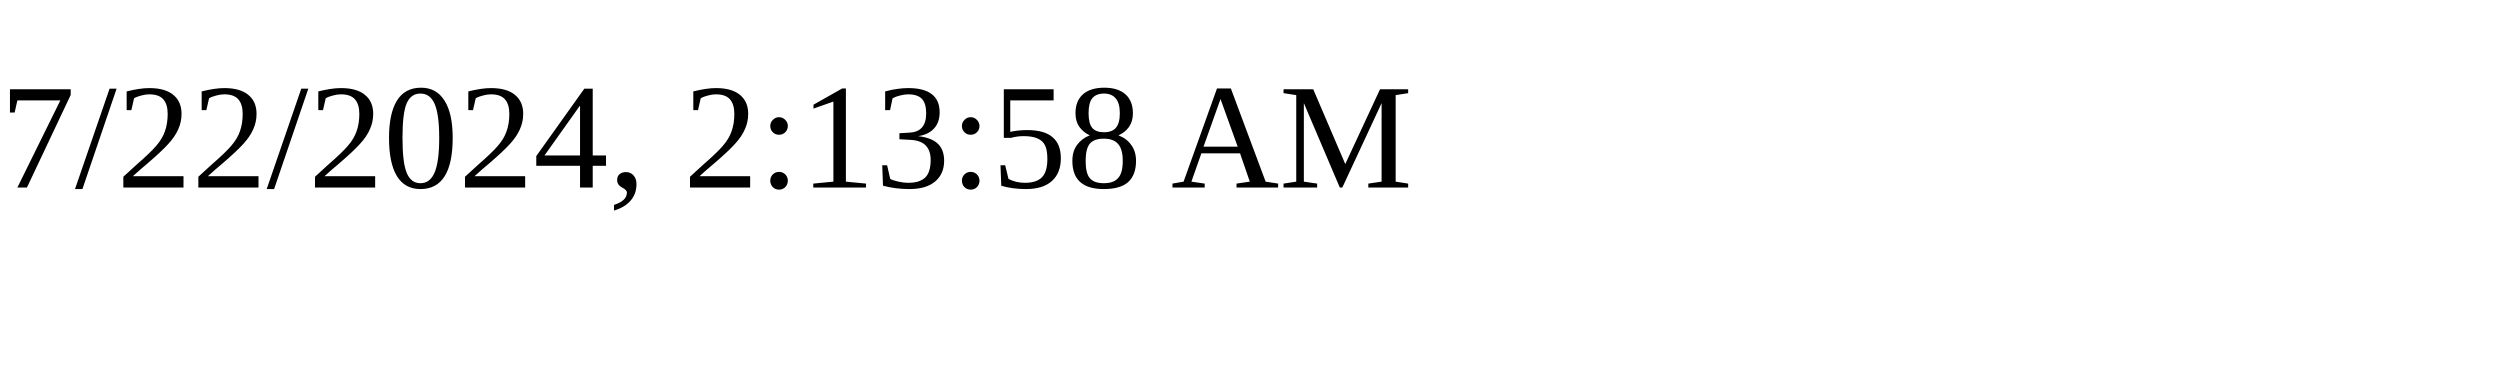
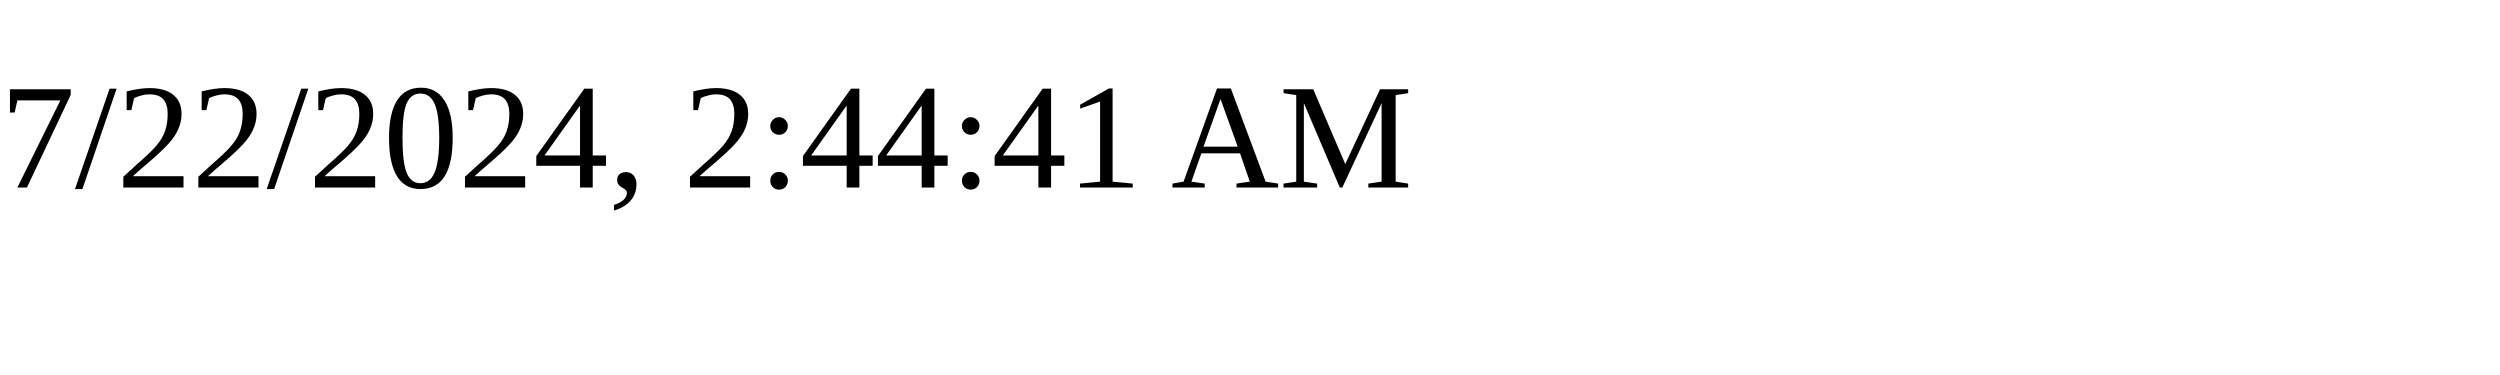
<svg xmlns="http://www.w3.org/2000/svg" height="30" width="200">
-   <text x="0" y="15">7/22/2024, 2:13:58 AM</text>
+   <text x="0" y="15">7/22/2024, 2:44:41 AM</text>
</svg>
